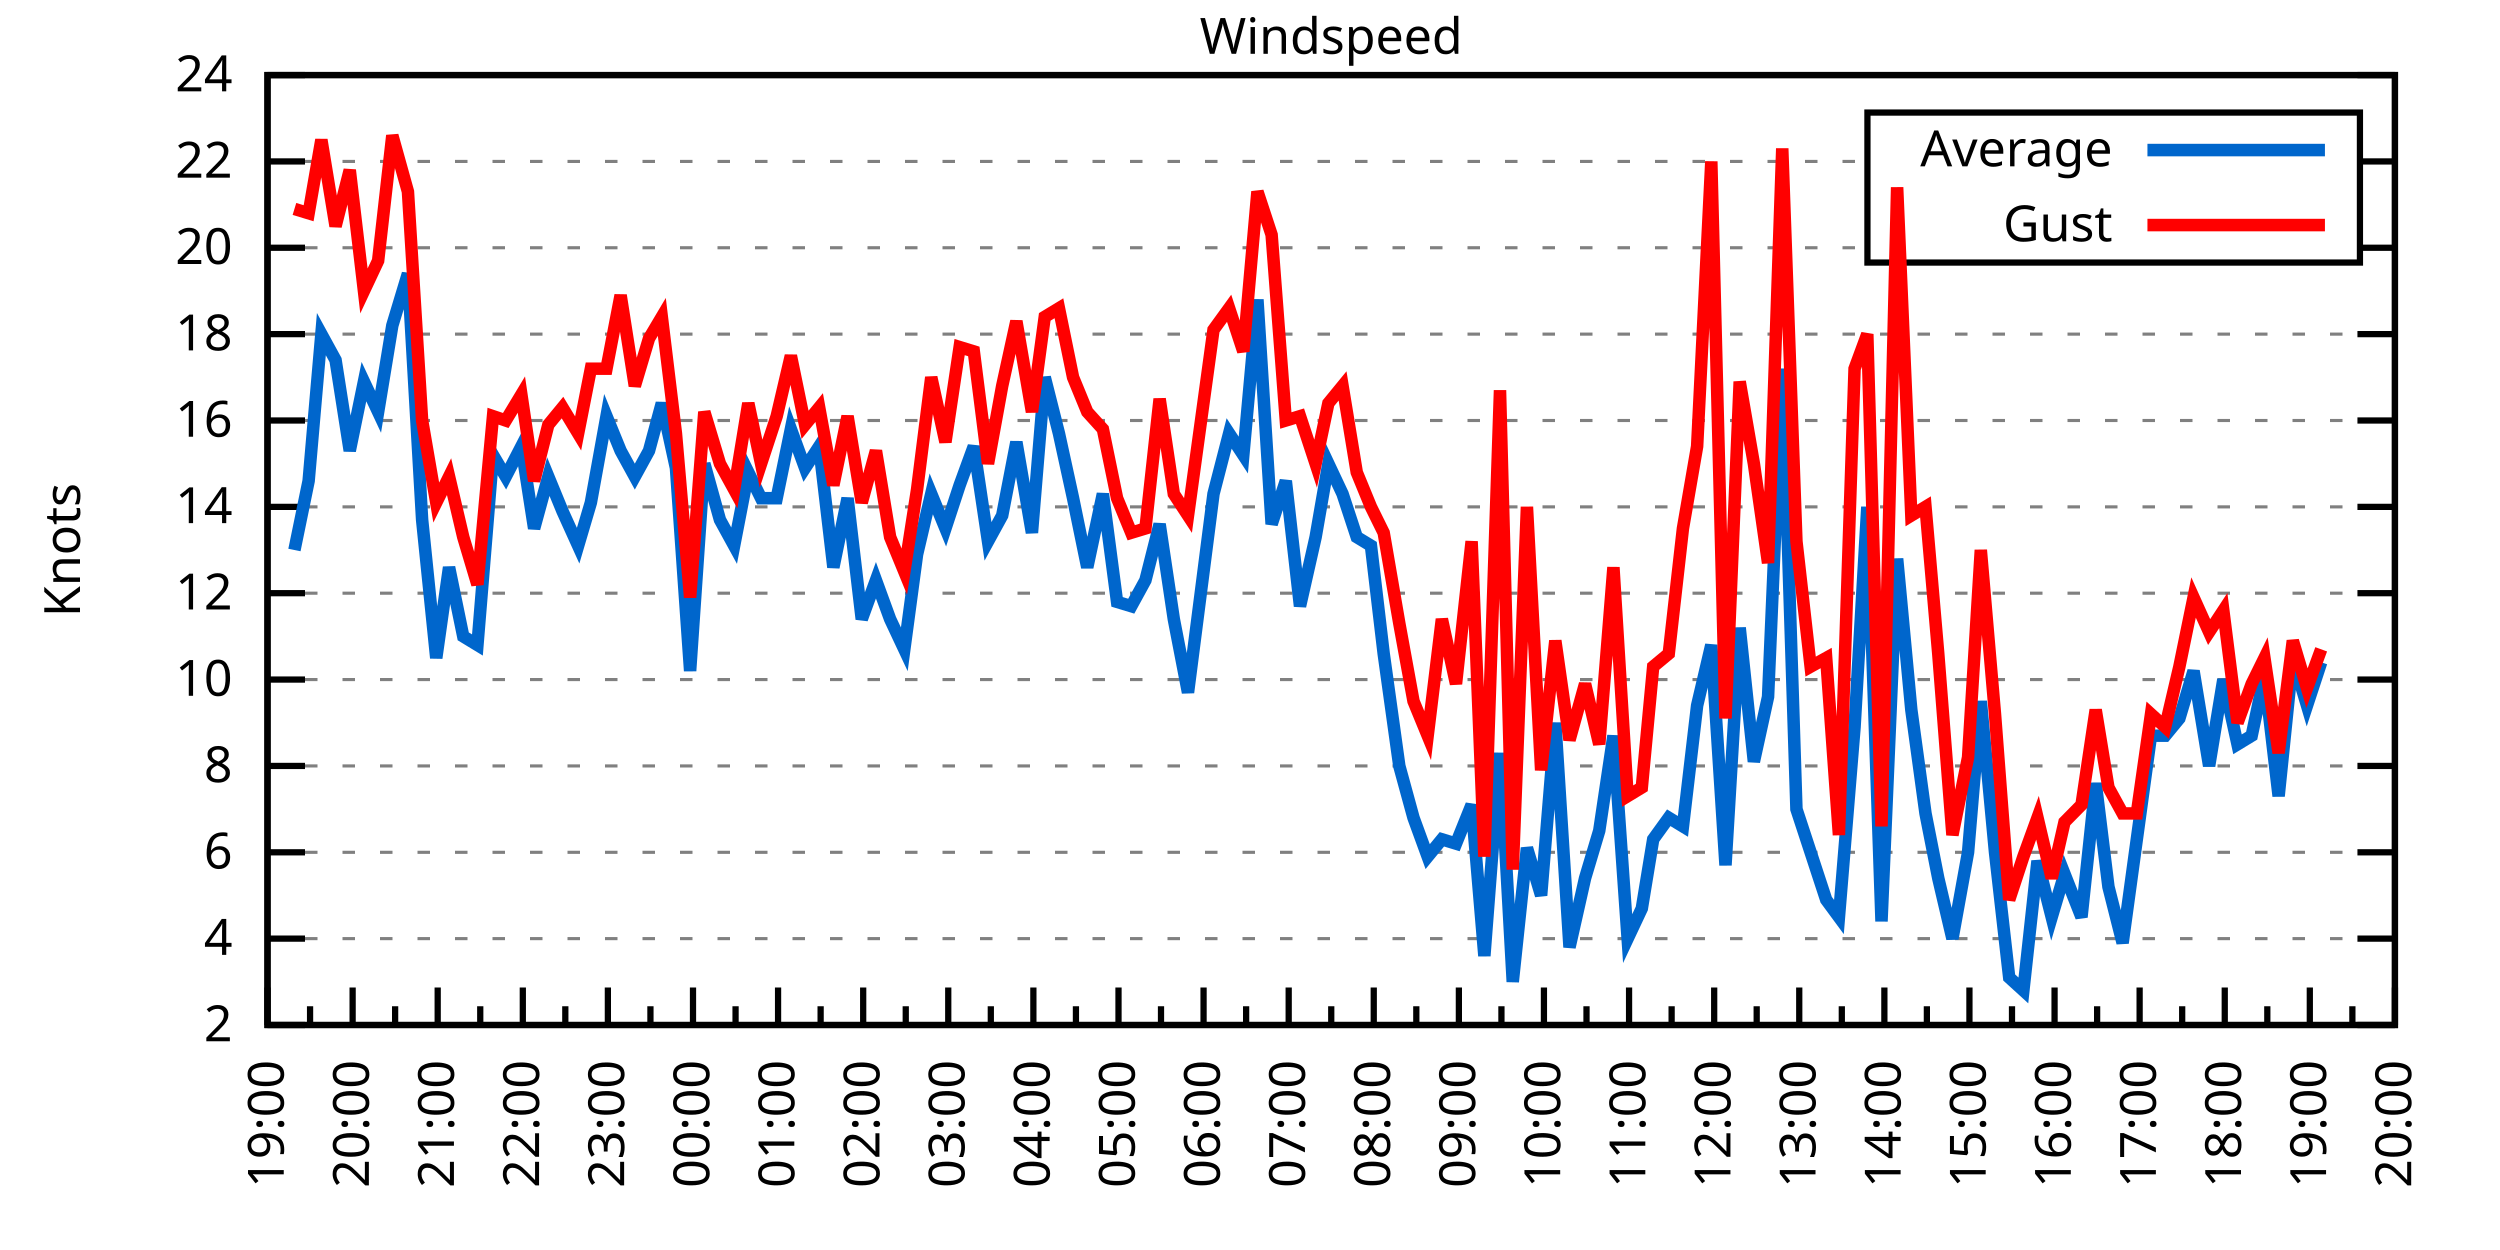
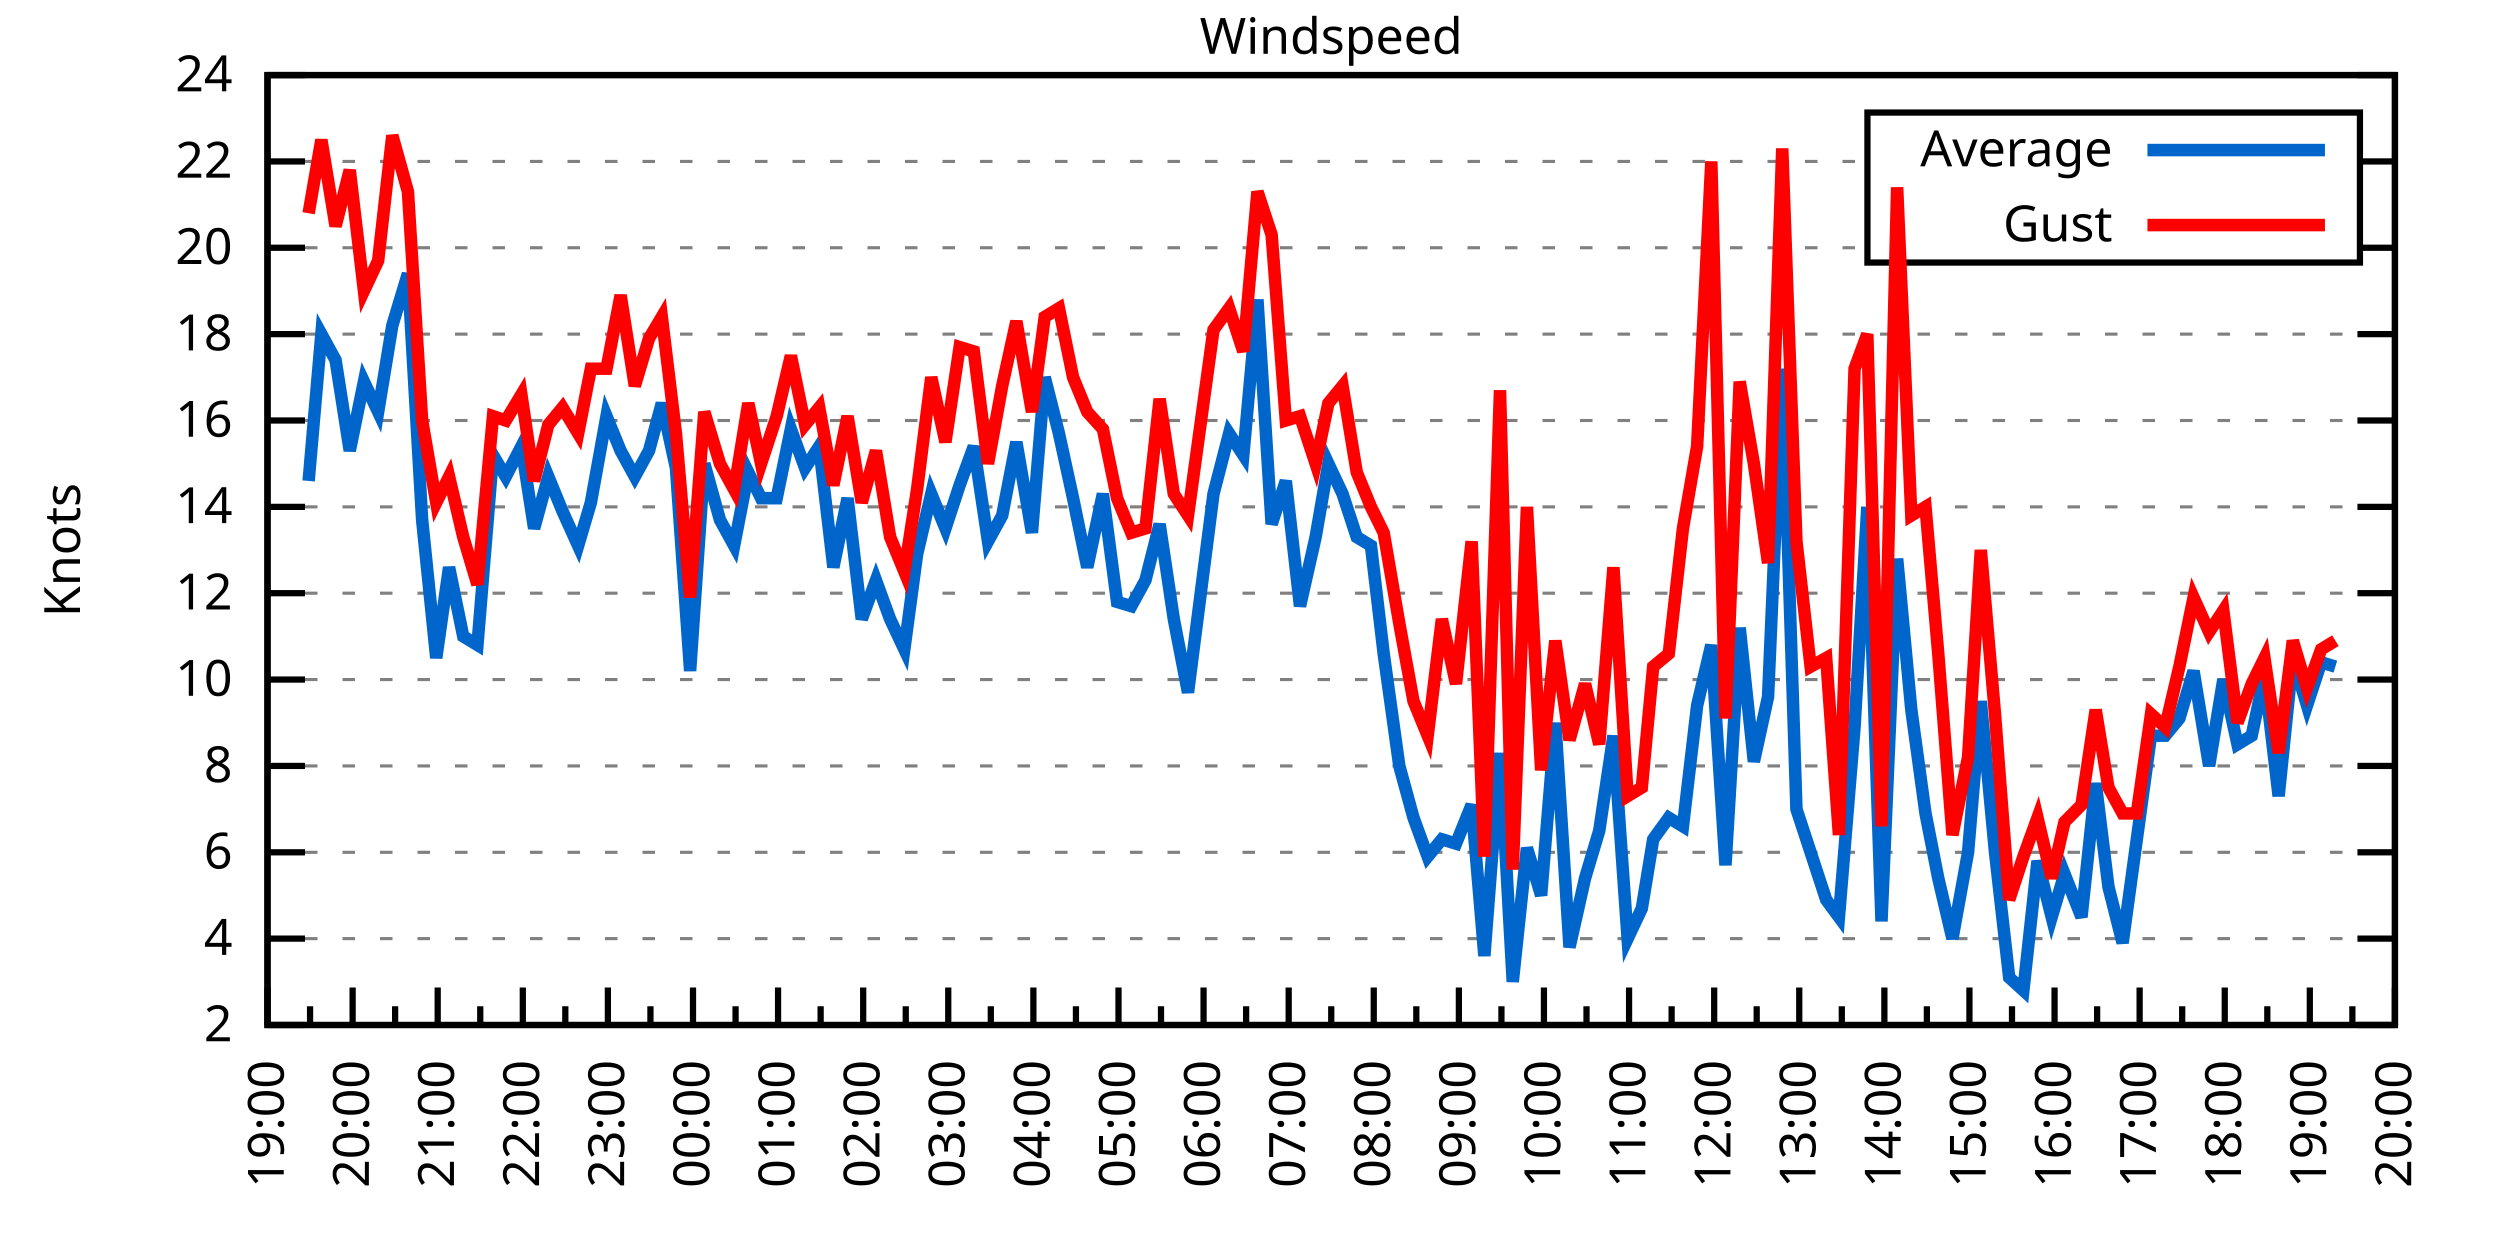
<svg xmlns="http://www.w3.org/2000/svg" xmlns:xlink="http://www.w3.org/1999/xlink" width="400" height="200" viewBox="0 0 400 200">
  <g id="gnuplot_canvas">
    <rect x="0" y="0" width="400" height="200" fill="none" />
    <defs>
      <circle id="gpDot" r="0.5" stroke-width="0.5" stroke="currentColor" />
      <path id="gpPt0" stroke-width="0.333" stroke="currentColor" d="M-1,0 h2 M0,-1 v2" />
      <path id="gpPt1" stroke-width="0.333" stroke="currentColor" d="M-1,-1 L1,1 M1,-1 L-1,1" />
      <path id="gpPt2" stroke-width="0.333" stroke="currentColor" d="M-1,0 L1,0 M0,-1 L0,1 M-1,-1 L1,1 M-1,1 L1,-1" />
      <rect id="gpPt3" stroke-width="0.333" stroke="currentColor" x="-1" y="-1" width="2" height="2" />
      <rect id="gpPt4" stroke-width="0.333" stroke="currentColor" fill="currentColor" x="-1" y="-1" width="2" height="2" />
      <circle id="gpPt5" stroke-width="0.333" stroke="currentColor" cx="0" cy="0" r="1" />
      <use xlink:href="#gpPt5" id="gpPt6" fill="currentColor" stroke="none" />
      <path id="gpPt7" stroke-width="0.333" stroke="currentColor" d="M0,-1.33 L-1.33,0.67 L1.33,0.67 z" />
      <use xlink:href="#gpPt7" id="gpPt8" fill="currentColor" stroke="none" />
      <use xlink:href="#gpPt7" id="gpPt9" stroke="currentColor" transform="rotate(180)" />
      <use xlink:href="#gpPt9" id="gpPt10" fill="currentColor" stroke="none" />
      <use xlink:href="#gpPt3" id="gpPt11" stroke="currentColor" transform="rotate(45)" />
      <use xlink:href="#gpPt11" id="gpPt12" fill="currentColor" stroke="none" />
      <path id="gpPt13" stroke-width="0.333" stroke="currentColor" d="M0,1.330 L1.265,0.411 L0.782,-1.067 L-0.782,-1.076 L-1.265,0.411 z" />
      <use xlink:href="#gpPt13" id="gpPt14" fill="currentColor" stroke="none" />
      <filter id="textbox" filterUnits="objectBoundingBox" x="0" y="0" height="1" width="1">
        <feFlood flood-color="white" flood-opacity="1" result="bgnd" />
        <feComposite in="SourceGraphic" in2="bgnd" operator="atop" />
      </filter>
      <filter id="greybox" filterUnits="objectBoundingBox" x="0" y="0" height="1" width="1">
        <feFlood flood-color="lightgrey" flood-opacity="1" result="grey" />
        <feComposite in="SourceGraphic" in2="grey" operator="atop" />
      </filter>
    </defs>
    <g fill="none" color="white" stroke="currentColor" stroke-width="1.00" stroke-linecap="butt" stroke-linejoin="miter">
</g>
    <g fill="none" color="black" stroke="currentColor" stroke-width="1.00" stroke-linecap="butt" stroke-linejoin="miter">
      <g stroke="none" shape-rendering="crispEdges">
        <polygon fill="rgb(255, 255, 255)" points="42.80,164.00 383.18,164.00 383.18,12.02 42.80,12.02 " />
      </g>
    </g>
    <g fill="none" color="black" stroke="currentColor" stroke-width="1.00" stroke-linecap="butt" stroke-linejoin="miter">
</g>
    <g fill="none" color="black" stroke="black" stroke-width="0.50" stroke-linecap="butt" stroke-linejoin="miter">
</g>
    <g fill="none" color="gray" stroke="currentColor" stroke-width="0.50" stroke-linecap="butt" stroke-linejoin="miter">
      <path stroke="gray" stroke-dasharray="2,4" class="gridline" d="M42.80,164.00 L383.19,164.00  " />
    </g>
    <g fill="none" color="gray" stroke="gray" stroke-width="1.00" stroke-linecap="butt" stroke-linejoin="miter">
</g>
    <g fill="none" color="black" stroke="currentColor" stroke-width="1.00" stroke-linecap="butt" stroke-linejoin="miter">
      <path stroke="black" d="M42.80,164.00 L48.80,164.00 M383.19,164.00 L377.19,164.00  " />
      <g transform="translate(37.20,166.60)" stroke="none" fill="black" font-family="Sans" font-size="8.00" text-anchor="end">
        <text>
          <tspan font-family="Sans"> 2</tspan>
        </text>
      </g>
    </g>
    <g fill="none" color="black" stroke="currentColor" stroke-width="1.00" stroke-linecap="butt" stroke-linejoin="miter">
</g>
    <g fill="none" color="black" stroke="black" stroke-width="0.50" stroke-linecap="butt" stroke-linejoin="miter">
</g>
    <g fill="none" color="gray" stroke="currentColor" stroke-width="0.50" stroke-linecap="butt" stroke-linejoin="miter">
      <path stroke="gray" stroke-dasharray="2,4" class="gridline" d="M42.80,150.18 L383.19,150.18  " />
    </g>
    <g fill="none" color="gray" stroke="gray" stroke-width="1.00" stroke-linecap="butt" stroke-linejoin="miter">
</g>
    <g fill="none" color="black" stroke="currentColor" stroke-width="1.00" stroke-linecap="butt" stroke-linejoin="miter">
      <path stroke="black" d="M42.80,150.18 L48.80,150.18 M383.19,150.18 L377.19,150.18  " />
      <g transform="translate(37.20,152.78)" stroke="none" fill="black" font-family="Sans" font-size="8.00" text-anchor="end">
        <text>
          <tspan font-family="Sans"> 4</tspan>
        </text>
      </g>
    </g>
    <g fill="none" color="black" stroke="currentColor" stroke-width="1.00" stroke-linecap="butt" stroke-linejoin="miter">
</g>
    <g fill="none" color="black" stroke="black" stroke-width="0.50" stroke-linecap="butt" stroke-linejoin="miter">
</g>
    <g fill="none" color="gray" stroke="currentColor" stroke-width="0.50" stroke-linecap="butt" stroke-linejoin="miter">
      <path stroke="gray" stroke-dasharray="2,4" class="gridline" d="M42.80,136.37 L383.19,136.37  " />
    </g>
    <g fill="none" color="gray" stroke="gray" stroke-width="1.00" stroke-linecap="butt" stroke-linejoin="miter">
</g>
    <g fill="none" color="black" stroke="currentColor" stroke-width="1.00" stroke-linecap="butt" stroke-linejoin="miter">
      <path stroke="black" d="M42.80,136.37 L48.80,136.37 M383.19,136.37 L377.19,136.37  " />
      <g transform="translate(37.20,138.97)" stroke="none" fill="black" font-family="Sans" font-size="8.00" text-anchor="end">
        <text>
          <tspan font-family="Sans"> 6</tspan>
        </text>
      </g>
    </g>
    <g fill="none" color="black" stroke="currentColor" stroke-width="1.00" stroke-linecap="butt" stroke-linejoin="miter">
</g>
    <g fill="none" color="black" stroke="black" stroke-width="0.50" stroke-linecap="butt" stroke-linejoin="miter">
</g>
    <g fill="none" color="gray" stroke="currentColor" stroke-width="0.50" stroke-linecap="butt" stroke-linejoin="miter">
      <path stroke="gray" stroke-dasharray="2,4" class="gridline" d="M42.80,122.55 L383.19,122.55  " />
    </g>
    <g fill="none" color="gray" stroke="gray" stroke-width="1.00" stroke-linecap="butt" stroke-linejoin="miter">
</g>
    <g fill="none" color="black" stroke="currentColor" stroke-width="1.00" stroke-linecap="butt" stroke-linejoin="miter">
      <path stroke="black" d="M42.80,122.55 L48.80,122.55 M383.19,122.55 L377.19,122.55  " />
      <g transform="translate(37.20,125.15)" stroke="none" fill="black" font-family="Sans" font-size="8.00" text-anchor="end">
        <text>
          <tspan font-family="Sans"> 8</tspan>
        </text>
      </g>
    </g>
    <g fill="none" color="black" stroke="currentColor" stroke-width="1.00" stroke-linecap="butt" stroke-linejoin="miter">
</g>
    <g fill="none" color="black" stroke="black" stroke-width="0.50" stroke-linecap="butt" stroke-linejoin="miter">
</g>
    <g fill="none" color="gray" stroke="currentColor" stroke-width="0.50" stroke-linecap="butt" stroke-linejoin="miter">
      <path stroke="gray" stroke-dasharray="2,4" class="gridline" d="M42.80,108.73 L383.19,108.73  " />
    </g>
    <g fill="none" color="gray" stroke="gray" stroke-width="1.00" stroke-linecap="butt" stroke-linejoin="miter">
</g>
    <g fill="none" color="black" stroke="currentColor" stroke-width="1.00" stroke-linecap="butt" stroke-linejoin="miter">
      <path stroke="black" d="M42.80,108.73 L48.80,108.73 M383.19,108.73 L377.19,108.73  " />
      <g transform="translate(37.20,111.33)" stroke="none" fill="black" font-family="Sans" font-size="8.00" text-anchor="end">
        <text>
          <tspan font-family="Sans"> 10</tspan>
        </text>
      </g>
    </g>
    <g fill="none" color="black" stroke="currentColor" stroke-width="1.00" stroke-linecap="butt" stroke-linejoin="miter">
</g>
    <g fill="none" color="black" stroke="black" stroke-width="0.50" stroke-linecap="butt" stroke-linejoin="miter">
</g>
    <g fill="none" color="gray" stroke="currentColor" stroke-width="0.50" stroke-linecap="butt" stroke-linejoin="miter">
      <path stroke="gray" stroke-dasharray="2,4" class="gridline" d="M42.80,94.91 L383.19,94.91  " />
    </g>
    <g fill="none" color="gray" stroke="gray" stroke-width="1.00" stroke-linecap="butt" stroke-linejoin="miter">
</g>
    <g fill="none" color="black" stroke="currentColor" stroke-width="1.00" stroke-linecap="butt" stroke-linejoin="miter">
      <path stroke="black" d="M42.80,94.91 L48.80,94.91 M383.19,94.91 L377.19,94.91  " />
      <g transform="translate(37.20,97.51)" stroke="none" fill="black" font-family="Sans" font-size="8.00" text-anchor="end">
        <text>
          <tspan font-family="Sans"> 12</tspan>
        </text>
      </g>
    </g>
    <g fill="none" color="black" stroke="currentColor" stroke-width="1.00" stroke-linecap="butt" stroke-linejoin="miter">
</g>
    <g fill="none" color="black" stroke="black" stroke-width="0.50" stroke-linecap="butt" stroke-linejoin="miter">
</g>
    <g fill="none" color="gray" stroke="currentColor" stroke-width="0.50" stroke-linecap="butt" stroke-linejoin="miter">
      <path stroke="gray" stroke-dasharray="2,4" class="gridline" d="M42.80,81.10 L383.19,81.10  " />
    </g>
    <g fill="none" color="gray" stroke="gray" stroke-width="1.00" stroke-linecap="butt" stroke-linejoin="miter">
</g>
    <g fill="none" color="black" stroke="currentColor" stroke-width="1.00" stroke-linecap="butt" stroke-linejoin="miter">
      <path stroke="black" d="M42.80,81.10 L48.80,81.10 M383.19,81.10 L377.19,81.10  " />
      <g transform="translate(37.20,83.70)" stroke="none" fill="black" font-family="Sans" font-size="8.00" text-anchor="end">
        <text>
          <tspan font-family="Sans"> 14</tspan>
        </text>
      </g>
    </g>
    <g fill="none" color="black" stroke="currentColor" stroke-width="1.00" stroke-linecap="butt" stroke-linejoin="miter">
</g>
    <g fill="none" color="black" stroke="black" stroke-width="0.50" stroke-linecap="butt" stroke-linejoin="miter">
</g>
    <g fill="none" color="gray" stroke="currentColor" stroke-width="0.50" stroke-linecap="butt" stroke-linejoin="miter">
      <path stroke="gray" stroke-dasharray="2,4" class="gridline" d="M42.80,67.28 L383.19,67.28  " />
    </g>
    <g fill="none" color="gray" stroke="gray" stroke-width="1.00" stroke-linecap="butt" stroke-linejoin="miter">
</g>
    <g fill="none" color="black" stroke="currentColor" stroke-width="1.00" stroke-linecap="butt" stroke-linejoin="miter">
      <path stroke="black" d="M42.80,67.28 L48.80,67.28 M383.19,67.28 L377.19,67.28  " />
      <g transform="translate(37.20,69.88)" stroke="none" fill="black" font-family="Sans" font-size="8.00" text-anchor="end">
        <text>
          <tspan font-family="Sans"> 16</tspan>
        </text>
      </g>
    </g>
    <g fill="none" color="black" stroke="currentColor" stroke-width="1.00" stroke-linecap="butt" stroke-linejoin="miter">
</g>
    <g fill="none" color="black" stroke="black" stroke-width="0.50" stroke-linecap="butt" stroke-linejoin="miter">
</g>
    <g fill="none" color="gray" stroke="currentColor" stroke-width="0.50" stroke-linecap="butt" stroke-linejoin="miter">
      <path stroke="gray" stroke-dasharray="2,4" class="gridline" d="M42.80,53.46 L383.19,53.46  " />
    </g>
    <g fill="none" color="gray" stroke="gray" stroke-width="1.00" stroke-linecap="butt" stroke-linejoin="miter">
</g>
    <g fill="none" color="black" stroke="currentColor" stroke-width="1.00" stroke-linecap="butt" stroke-linejoin="miter">
      <path stroke="black" d="M42.80,53.46 L48.80,53.46 M383.19,53.46 L377.19,53.46  " />
      <g transform="translate(37.20,56.06)" stroke="none" fill="black" font-family="Sans" font-size="8.00" text-anchor="end">
        <text>
          <tspan font-family="Sans"> 18</tspan>
        </text>
      </g>
    </g>
    <g fill="none" color="black" stroke="currentColor" stroke-width="1.00" stroke-linecap="butt" stroke-linejoin="miter">
</g>
    <g fill="none" color="black" stroke="black" stroke-width="0.50" stroke-linecap="butt" stroke-linejoin="miter">
</g>
    <g fill="none" color="gray" stroke="currentColor" stroke-width="0.50" stroke-linecap="butt" stroke-linejoin="miter">
      <path stroke="gray" stroke-dasharray="2,4" class="gridline" d="M42.80,39.64 L298.79,39.64 M377.59,39.64 L383.19,39.64  " />
    </g>
    <g fill="none" color="gray" stroke="gray" stroke-width="1.00" stroke-linecap="butt" stroke-linejoin="miter">
</g>
    <g fill="none" color="black" stroke="currentColor" stroke-width="1.00" stroke-linecap="butt" stroke-linejoin="miter">
      <path stroke="black" d="M42.80,39.64 L48.80,39.64 M383.19,39.64 L377.19,39.64  " />
      <g transform="translate(37.20,42.24)" stroke="none" fill="black" font-family="Sans" font-size="8.00" text-anchor="end">
        <text>
          <tspan font-family="Sans"> 20</tspan>
        </text>
      </g>
    </g>
    <g fill="none" color="black" stroke="currentColor" stroke-width="1.00" stroke-linecap="butt" stroke-linejoin="miter">
</g>
    <g fill="none" color="black" stroke="black" stroke-width="0.50" stroke-linecap="butt" stroke-linejoin="miter">
</g>
    <g fill="none" color="gray" stroke="currentColor" stroke-width="0.50" stroke-linecap="butt" stroke-linejoin="miter">
      <path stroke="gray" stroke-dasharray="2,4" class="gridline" d="M42.80,25.83 L298.79,25.83 M377.59,25.83 L383.19,25.83  " />
    </g>
    <g fill="none" color="gray" stroke="gray" stroke-width="1.00" stroke-linecap="butt" stroke-linejoin="miter">
</g>
    <g fill="none" color="black" stroke="currentColor" stroke-width="1.00" stroke-linecap="butt" stroke-linejoin="miter">
      <path stroke="black" d="M42.80,25.83 L48.80,25.83 M383.19,25.83 L377.19,25.83  " />
      <g transform="translate(37.20,28.43)" stroke="none" fill="black" font-family="Sans" font-size="8.00" text-anchor="end">
        <text>
          <tspan font-family="Sans"> 22</tspan>
        </text>
      </g>
    </g>
    <g fill="none" color="black" stroke="currentColor" stroke-width="1.00" stroke-linecap="butt" stroke-linejoin="miter">
</g>
    <g fill="none" color="black" stroke="black" stroke-width="0.50" stroke-linecap="butt" stroke-linejoin="miter">
</g>
    <g fill="none" color="gray" stroke="currentColor" stroke-width="0.50" stroke-linecap="butt" stroke-linejoin="miter">
      <path stroke="gray" stroke-dasharray="2,4" class="gridline" d="M42.80,12.01 L383.19,12.01  " />
    </g>
    <g fill="none" color="gray" stroke="gray" stroke-width="1.00" stroke-linecap="butt" stroke-linejoin="miter">
</g>
    <g fill="none" color="black" stroke="currentColor" stroke-width="1.00" stroke-linecap="butt" stroke-linejoin="miter">
      <path stroke="black" d="M42.80,12.01 L48.80,12.01 M383.19,12.01 L377.19,12.01  " />
      <g transform="translate(37.20,14.61)" stroke="none" fill="black" font-family="Sans" font-size="8.00" text-anchor="end">
        <text>
          <tspan font-family="Sans"> 24</tspan>
        </text>
      </g>
    </g>
    <g fill="none" color="black" stroke="currentColor" stroke-width="1.00" stroke-linecap="butt" stroke-linejoin="miter">
      <path stroke="black" d="M42.80,164.00 L42.80,158.00  " />
      <g transform="translate(45.40,169.60) rotate(270)" stroke="none" fill="black" font-family="Sans" font-size="8.00" text-anchor="end">
        <text>
          <tspan font-family="Sans">19:00</tspan>
        </text>
      </g>
    </g>
    <g fill="none" color="black" stroke="currentColor" stroke-width="1.00" stroke-linecap="butt" stroke-linejoin="miter">
      <path stroke="black" d="M49.61,164.00 L49.61,161.00 M56.42,164.00 L56.42,158.00  " />
      <g transform="translate(59.02,169.60) rotate(270)" stroke="none" fill="black" font-family="Sans" font-size="8.00" text-anchor="end">
        <text>
          <tspan font-family="Sans">20:00</tspan>
        </text>
      </g>
    </g>
    <g fill="none" color="black" stroke="currentColor" stroke-width="1.00" stroke-linecap="butt" stroke-linejoin="miter">
      <path stroke="black" d="M63.22,164.00 L63.22,161.00 M70.03,164.00 L70.03,158.00  " />
      <g transform="translate(72.63,169.60) rotate(270)" stroke="none" fill="black" font-family="Sans" font-size="8.00" text-anchor="end">
        <text>
          <tspan font-family="Sans">21:00</tspan>
        </text>
      </g>
    </g>
    <g fill="none" color="black" stroke="currentColor" stroke-width="1.00" stroke-linecap="butt" stroke-linejoin="miter">
      <path stroke="black" d="M76.84,164.00 L76.84,161.00 M83.65,164.00 L83.65,158.00  " />
      <g transform="translate(86.25,169.60) rotate(270)" stroke="none" fill="black" font-family="Sans" font-size="8.00" text-anchor="end">
        <text>
          <tspan font-family="Sans">22:00</tspan>
        </text>
      </g>
    </g>
    <g fill="none" color="black" stroke="currentColor" stroke-width="1.00" stroke-linecap="butt" stroke-linejoin="miter">
      <path stroke="black" d="M90.45,164.00 L90.45,161.00 M97.26,164.00 L97.26,158.00  " />
      <g transform="translate(99.86,169.60) rotate(270)" stroke="none" fill="black" font-family="Sans" font-size="8.00" text-anchor="end">
        <text>
          <tspan font-family="Sans">23:00</tspan>
        </text>
      </g>
    </g>
    <g fill="none" color="black" stroke="currentColor" stroke-width="1.00" stroke-linecap="butt" stroke-linejoin="miter">
      <path stroke="black" d="M104.07,164.00 L104.07,161.00 M110.88,164.00 L110.88,158.00  " />
      <g transform="translate(113.48,169.60) rotate(270)" stroke="none" fill="black" font-family="Sans" font-size="8.00" text-anchor="end">
        <text>
          <tspan font-family="Sans">00:00</tspan>
        </text>
      </g>
    </g>
    <g fill="none" color="black" stroke="currentColor" stroke-width="1.00" stroke-linecap="butt" stroke-linejoin="miter">
      <path stroke="black" d="M117.69,164.00 L117.69,161.00 M124.49,164.00 L124.49,158.00  " />
      <g transform="translate(127.09,169.60) rotate(270)" stroke="none" fill="black" font-family="Sans" font-size="8.00" text-anchor="end">
        <text>
          <tspan font-family="Sans">01:00</tspan>
        </text>
      </g>
    </g>
    <g fill="none" color="black" stroke="currentColor" stroke-width="1.00" stroke-linecap="butt" stroke-linejoin="miter">
      <path stroke="black" d="M131.30,164.00 L131.30,161.00 M138.11,164.00 L138.11,158.00  " />
      <g transform="translate(140.71,169.60) rotate(270)" stroke="none" fill="black" font-family="Sans" font-size="8.00" text-anchor="end">
        <text>
          <tspan font-family="Sans">02:00</tspan>
        </text>
      </g>
    </g>
    <g fill="none" color="black" stroke="currentColor" stroke-width="1.00" stroke-linecap="butt" stroke-linejoin="miter">
      <path stroke="black" d="M144.92,164.00 L144.92,161.00 M151.72,164.00 L151.72,158.00  " />
      <g transform="translate(154.32,169.60) rotate(270)" stroke="none" fill="black" font-family="Sans" font-size="8.00" text-anchor="end">
        <text>
          <tspan font-family="Sans">03:00</tspan>
        </text>
      </g>
    </g>
    <g fill="none" color="black" stroke="currentColor" stroke-width="1.00" stroke-linecap="butt" stroke-linejoin="miter">
      <path stroke="black" d="M158.53,164.00 L158.53,161.00 M165.34,164.00 L165.34,158.00  " />
      <g transform="translate(167.94,169.60) rotate(270)" stroke="none" fill="black" font-family="Sans" font-size="8.00" text-anchor="end">
        <text>
          <tspan font-family="Sans">04:00</tspan>
        </text>
      </g>
    </g>
    <g fill="none" color="black" stroke="currentColor" stroke-width="1.00" stroke-linecap="butt" stroke-linejoin="miter">
      <path stroke="black" d="M172.15,164.00 L172.15,161.00 M178.96,164.00 L178.96,158.00  " />
      <g transform="translate(181.56,169.60) rotate(270)" stroke="none" fill="black" font-family="Sans" font-size="8.00" text-anchor="end">
        <text>
          <tspan font-family="Sans">05:00</tspan>
        </text>
      </g>
    </g>
    <g fill="none" color="black" stroke="currentColor" stroke-width="1.00" stroke-linecap="butt" stroke-linejoin="miter">
      <path stroke="black" d="M185.76,164.00 L185.76,161.00 M192.57,164.00 L192.57,158.00  " />
      <g transform="translate(195.17,169.60) rotate(270)" stroke="none" fill="black" font-family="Sans" font-size="8.00" text-anchor="end">
        <text>
          <tspan font-family="Sans">06:00</tspan>
        </text>
      </g>
    </g>
    <g fill="none" color="black" stroke="currentColor" stroke-width="1.00" stroke-linecap="butt" stroke-linejoin="miter">
      <path stroke="black" d="M199.38,164.00 L199.38,161.00 M206.19,164.00 L206.19,158.00  " />
      <g transform="translate(208.79,169.60) rotate(270)" stroke="none" fill="black" font-family="Sans" font-size="8.00" text-anchor="end">
        <text>
          <tspan font-family="Sans">07:00</tspan>
        </text>
      </g>
    </g>
    <g fill="none" color="black" stroke="currentColor" stroke-width="1.00" stroke-linecap="butt" stroke-linejoin="miter">
      <path stroke="black" d="M213.00,164.00 L213.00,161.00 M219.80,164.00 L219.80,158.00  " />
      <g transform="translate(222.40,169.60) rotate(270)" stroke="none" fill="black" font-family="Sans" font-size="8.00" text-anchor="end">
        <text>
          <tspan font-family="Sans">08:00</tspan>
        </text>
      </g>
    </g>
    <g fill="none" color="black" stroke="currentColor" stroke-width="1.00" stroke-linecap="butt" stroke-linejoin="miter">
      <path stroke="black" d="M226.61,164.00 L226.61,161.00 M233.42,164.00 L233.42,158.00  " />
      <g transform="translate(236.02,169.60) rotate(270)" stroke="none" fill="black" font-family="Sans" font-size="8.00" text-anchor="end">
        <text>
          <tspan font-family="Sans">09:00</tspan>
        </text>
      </g>
    </g>
    <g fill="none" color="black" stroke="currentColor" stroke-width="1.00" stroke-linecap="butt" stroke-linejoin="miter">
      <path stroke="black" d="M240.23,164.00 L240.23,161.00 M247.03,164.00 L247.03,158.00  " />
      <g transform="translate(249.63,169.60) rotate(270)" stroke="none" fill="black" font-family="Sans" font-size="8.00" text-anchor="end">
        <text>
          <tspan font-family="Sans">10:00</tspan>
        </text>
      </g>
    </g>
    <g fill="none" color="black" stroke="currentColor" stroke-width="1.00" stroke-linecap="butt" stroke-linejoin="miter">
      <path stroke="black" d="M253.84,164.00 L253.84,161.00 M260.65,164.00 L260.65,158.00  " />
      <g transform="translate(263.25,169.60) rotate(270)" stroke="none" fill="black" font-family="Sans" font-size="8.00" text-anchor="end">
        <text>
          <tspan font-family="Sans">11:00</tspan>
        </text>
      </g>
    </g>
    <g fill="none" color="black" stroke="currentColor" stroke-width="1.00" stroke-linecap="butt" stroke-linejoin="miter">
      <path stroke="black" d="M267.46,164.00 L267.46,161.00 M274.27,164.00 L274.27,158.00  " />
      <g transform="translate(276.87,169.60) rotate(270)" stroke="none" fill="black" font-family="Sans" font-size="8.00" text-anchor="end">
        <text>
          <tspan font-family="Sans">12:00</tspan>
        </text>
      </g>
    </g>
    <g fill="none" color="black" stroke="currentColor" stroke-width="1.00" stroke-linecap="butt" stroke-linejoin="miter">
      <path stroke="black" d="M281.07,164.00 L281.07,161.00 M287.88,164.00 L287.88,158.00  " />
      <g transform="translate(290.48,169.60) rotate(270)" stroke="none" fill="black" font-family="Sans" font-size="8.00" text-anchor="end">
        <text>
          <tspan font-family="Sans">13:00</tspan>
        </text>
      </g>
    </g>
    <g fill="none" color="black" stroke="currentColor" stroke-width="1.00" stroke-linecap="butt" stroke-linejoin="miter">
      <path stroke="black" d="M294.69,164.00 L294.69,161.00 M301.50,164.00 L301.50,158.00  " />
      <g transform="translate(304.10,169.60) rotate(270)" stroke="none" fill="black" font-family="Sans" font-size="8.00" text-anchor="end">
        <text>
          <tspan font-family="Sans">14:00</tspan>
        </text>
      </g>
    </g>
    <g fill="none" color="black" stroke="currentColor" stroke-width="1.00" stroke-linecap="butt" stroke-linejoin="miter">
      <path stroke="black" d="M308.30,164.00 L308.30,161.00 M315.11,164.00 L315.11,158.00  " />
      <g transform="translate(317.71,169.60) rotate(270)" stroke="none" fill="black" font-family="Sans" font-size="8.00" text-anchor="end">
        <text>
          <tspan font-family="Sans">15:00</tspan>
        </text>
      </g>
    </g>
    <g fill="none" color="black" stroke="currentColor" stroke-width="1.00" stroke-linecap="butt" stroke-linejoin="miter">
      <path stroke="black" d="M321.92,164.00 L321.92,161.00 M328.73,164.00 L328.73,158.00  " />
      <g transform="translate(331.33,169.60) rotate(270)" stroke="none" fill="black" font-family="Sans" font-size="8.00" text-anchor="end">
        <text>
          <tspan font-family="Sans">16:00</tspan>
        </text>
      </g>
    </g>
    <g fill="none" color="black" stroke="currentColor" stroke-width="1.00" stroke-linecap="butt" stroke-linejoin="miter">
      <path stroke="black" d="M335.54,164.00 L335.54,161.00 M342.34,164.00 L342.34,158.00  " />
      <g transform="translate(344.94,169.60) rotate(270)" stroke="none" fill="black" font-family="Sans" font-size="8.00" text-anchor="end">
        <text>
          <tspan font-family="Sans">17:00</tspan>
        </text>
      </g>
    </g>
    <g fill="none" color="black" stroke="currentColor" stroke-width="1.00" stroke-linecap="butt" stroke-linejoin="miter">
      <path stroke="black" d="M349.15,164.00 L349.15,161.00 M355.96,164.00 L355.96,158.00  " />
      <g transform="translate(358.56,169.60) rotate(270)" stroke="none" fill="black" font-family="Sans" font-size="8.00" text-anchor="end">
        <text>
          <tspan font-family="Sans">18:00</tspan>
        </text>
      </g>
    </g>
    <g fill="none" color="black" stroke="currentColor" stroke-width="1.00" stroke-linecap="butt" stroke-linejoin="miter">
      <path stroke="black" d="M362.77,164.00 L362.77,161.00 M369.57,164.00 L369.57,158.00  " />
      <g transform="translate(372.17,169.60) rotate(270)" stroke="none" fill="black" font-family="Sans" font-size="8.00" text-anchor="end">
        <text>
          <tspan font-family="Sans">19:00</tspan>
        </text>
      </g>
    </g>
    <g fill="none" color="black" stroke="currentColor" stroke-width="1.00" stroke-linecap="butt" stroke-linejoin="miter">
      <path stroke="black" d="M376.38,164.00 L376.38,161.00 M383.19,164.00 L383.19,158.00  " />
      <g transform="translate(385.79,169.60) rotate(270)" stroke="none" fill="black" font-family="Sans" font-size="8.00" text-anchor="end">
        <text>
          <tspan font-family="Sans">20:00</tspan>
        </text>
      </g>
    </g>
    <g fill="none" color="black" stroke="currentColor" stroke-width="1.00" stroke-linecap="butt" stroke-linejoin="miter">
</g>
    <g fill="none" color="black" stroke="currentColor" stroke-width="1.00" stroke-linecap="butt" stroke-linejoin="miter">
      <path stroke="black" d="M42.80,12.01 L42.80,164.00 L383.19,164.00 L383.19,12.01 L42.80,12.01 Z  " />
    </g>
    <g fill="none" color="black" stroke="currentColor" stroke-width="1.00" stroke-linecap="butt" stroke-linejoin="miter">
      <g transform="translate(12.80,88.01) rotate(270)" stroke="none" fill="black" font-family="Sans" font-size="8.00" text-anchor="middle">
        <text>
          <tspan font-family="Sans">Knots</tspan>
        </text>
      </g>
    </g>
    <g fill="none" color="black" stroke="currentColor" stroke-width="1.00" stroke-linecap="butt" stroke-linejoin="miter">
</g>
    <g fill="none" color="black" stroke="currentColor" stroke-width="1.00" stroke-linecap="butt" stroke-linejoin="miter">
      <path stroke="black" d="M298.79,42.01 L298.79,18.01 L377.59,18.01 L377.59,42.01 L298.79,42.01 Z  " />
    </g>
    <g id="Windspeed_plot_1">
      <g fill="none" color="white" stroke="black" stroke-width="2.00" stroke-linecap="butt" stroke-linejoin="miter">
</g>
      <g fill="none" color="black" stroke="currentColor" stroke-width="2.00" stroke-linecap="butt" stroke-linejoin="miter">
        <g transform="translate(337.99,26.61)" stroke="none" fill="black" font-family="Sans" font-size="8.00" text-anchor="end">
          <text>
            <tspan font-family="Sans">Average</tspan>
          </text>
        </g>
      </g>
      <g fill="none" color="black" stroke="currentColor" stroke-width="2.00" stroke-linecap="butt" stroke-linejoin="miter">
-         <path stroke="rgb(  0, 102, 204)" d="M343.59,24.01 L371.99,24.01 M47.11,88.00 L49.38,76.95 L51.42,53.46 L53.69,57.61 L55.96,72.12 L58.23,61.06   L60.50,65.90 L62.77,52.08 L65.27,43.79 L67.54,83.17 L69.80,105.28 L71.85,90.77 L74.12,101.82 L76.39,103.20   L78.88,72.81 L80.92,76.26 L83.42,71.42 L85.46,84.55 L87.73,76.26 L90.00,81.79 L92.50,87.31 L94.54,80.41   L97.04,66.59 L99.30,72.12 L101.57,76.26 L103.84,72.12 L105.89,64.52 L108.15,74.88 L110.42,107.35 L112.69,74.19   L115.19,83.17 L117.46,87.31 L119.73,75.57 L121.77,79.71 L124.27,79.71 L126.54,68.66 L128.81,74.88 L131.07,71.42   L133.34,90.77 L135.61,79.71 L137.88,99.06 L140.15,92.84 L142.42,99.06 L144.69,103.89 L146.73,88.70 L149.00,79.02   L151.27,84.55 L153.54,77.64 L155.81,71.42 L158.08,86.62 L160.35,82.48 L162.62,70.73 L165.11,85.24 L167.16,60.37   L169.43,69.35 L171.69,79.71 L173.96,90.77 L176.46,79.02 L178.73,96.30 L181.00,96.99 L183.27,92.84 L185.54,83.86   L187.81,99.06 L190.08,110.80 L194.16,79.02 L196.66,69.35 L198.93,72.81 L201.19,47.93 L203.46,83.86 L205.73,76.95   L208.00,96.99 L210.50,85.93 L212.54,74.19 L214.81,79.02 L217.08,85.93 L219.35,87.31 L221.39,104.59 L223.89,122.55   L226.16,130.84 L228.43,137.06 L230.70,134.29 L232.96,134.98 L235.46,128.77 L237.50,152.95 L240.00,120.48 L242.04,157.09   L244.31,135.67 L246.58,143.27 L248.85,115.64 L251.12,151.56 L253.61,140.51 L255.88,132.91 L258.15,117.71 L260.42,150.18   L262.69,145.35 L264.51,134.29 L267.00,130.84 L269.27,132.22 L271.54,112.88 L273.81,103.20 L276.08,138.44 L278.35,100.44   L280.62,121.86 L282.89,111.49 L285.16,58.99 L287.43,129.46 L289.70,136.37 L292.19,143.96 L294.23,146.73 L296.73,116.33   L298.77,81.10 L301.04,147.42 L303.54,89.39 L305.81,113.57 L308.08,130.15 L310.12,140.51 L312.39,150.18 L314.89,136.37   L316.93,112.19 L319.20,136.37 L321.47,156.40 L323.74,158.47 L326.00,137.75 L328.27,146.73 L330.32,139.82 L333.04,146.73   L335.31,125.31 L337.35,141.89 L339.62,150.87 L341.89,134.29 L344.16,117.71 L346.43,117.71 L348.70,114.95 L350.97,107.35   L353.46,122.55 L355.73,108.73 L358.00,119.09 L360.27,117.71 L362.31,108.04 L364.58,127.38 L366.85,105.28 L369.12,112.88   L371.39,105.97  " />
+         <path stroke="rgb(  0, 102, 204)" d="M343.59,24.01 L371.99,24.01 M49.38,76.95 L51.42,53.46 L53.69,57.61 L55.96,72.12 L58.23,61.06 L60.50,65.90   L62.77,52.08 L65.27,43.79 L67.54,83.17 L69.80,105.28 L71.85,90.77 L74.12,101.82 L76.39,103.20 L78.88,72.81   L80.92,76.26 L83.42,71.42 L85.46,84.55 L87.73,76.26 L90.00,81.79 L92.50,87.31 L94.54,80.41 L97.04,66.59   L99.30,72.12 L101.57,76.26 L103.84,72.12 L105.89,64.52 L108.15,74.88 L110.42,107.35 L112.69,74.19 L115.19,83.17   L117.46,87.31 L119.73,75.57 L121.77,79.71 L124.27,79.71 L126.54,68.66 L128.81,74.88 L131.07,71.42 L133.34,90.77   L135.61,79.71 L137.88,99.06 L140.15,92.84 L142.42,99.06 L144.69,103.89 L146.73,88.70 L149.00,79.02 L151.27,84.55   L153.54,77.64 L155.81,71.42 L158.08,86.62 L160.35,82.48 L162.62,70.73 L165.11,85.24 L167.16,60.37 L169.43,69.35   L171.69,79.71 L173.96,90.77 L176.46,79.02 L178.73,96.30 L181.00,96.99 L183.27,92.84 L185.54,83.86 L187.81,99.06   L190.08,110.80 L194.16,79.02 L196.66,69.35 L198.93,72.81 L201.19,47.93 L203.46,83.86 L205.73,76.95 L208.00,96.99   L210.50,85.93 L212.54,74.19 L214.81,79.02 L217.08,85.93 L219.35,87.31 L221.39,104.59 L223.89,122.55 L226.16,130.84   L228.43,137.06 L230.70,134.29 L232.96,134.98 L235.46,128.77 L237.50,152.95 L240.00,120.48 L242.04,157.09 L244.31,135.67   L246.58,143.27 L248.85,115.64 L251.12,151.56 L253.61,140.51 L255.88,132.91 L258.15,117.71 L260.42,150.18 L262.69,145.35   L264.51,134.29 L267.00,130.84 L269.27,132.22 L271.54,112.88 L273.81,103.20 L276.08,138.44 L278.35,100.44 L280.62,121.86   L282.89,111.49 L285.16,58.99 L287.43,129.46 L289.70,136.37 L292.19,143.96 L294.23,146.73 L296.73,116.33 L298.77,81.10   L301.04,147.42 L303.54,89.39 L305.81,113.57 L308.08,130.15 L310.12,140.51 L312.39,150.18 L314.89,136.37 L316.93,112.19   L319.20,136.37 L321.47,156.40 L323.74,158.47 L326.00,137.75 L328.27,146.73 L330.32,139.82 L333.04,146.73 L335.31,125.31   L337.35,141.89 L339.62,150.87 L341.89,134.29 L344.16,117.71 L346.43,117.71 L348.70,114.95 L350.97,107.35 L353.46,122.55   L355.73,108.73 L358.00,119.09 L360.27,117.71 L362.31,108.04 L364.58,127.38 L366.85,105.28 L369.12,112.88 L371.39,105.97   L373.66,106.66  " />
      </g>
    </g>
    <g id="Windspeed_plot_2">
      <g fill="none" color="black" stroke="currentColor" stroke-width="2.00" stroke-linecap="butt" stroke-linejoin="miter">
        <g transform="translate(337.99,38.61)" stroke="none" fill="black" font-family="Sans" font-size="8.00" text-anchor="end">
          <text>
            <tspan font-family="Sans">Gust</tspan>
          </text>
        </g>
      </g>
      <g fill="none" color="black" stroke="currentColor" stroke-width="2.00" stroke-linecap="butt" stroke-linejoin="miter">
-         <path stroke="rgb(255,   0,   0)" d="M343.59,36.01 L371.99,36.01 M47.11,33.43 L49.38,34.12 L51.42,22.37 L53.69,36.19 L55.96,27.21 L58.23,46.55   L60.50,41.72 L62.77,21.68 L65.27,30.66 L67.54,67.28 L69.80,80.41 L71.85,76.26 L74.12,85.93 L76.39,93.53   L78.88,66.59 L80.92,67.28 L83.42,63.13 L85.46,76.95 L87.73,67.97 L90.00,65.21 L92.50,69.35 L94.54,58.99   L97.04,58.99 L99.30,47.24 L101.57,61.75 L103.84,54.15 L105.89,50.70 L108.15,69.35 L110.42,95.60 L112.69,65.90   L115.19,74.19 L117.46,78.33 L119.73,64.52 L121.77,74.19 L124.27,66.59 L126.54,56.92 L128.81,67.97 L131.07,65.21   L133.34,77.64 L135.61,66.59 L137.88,80.41 L140.15,72.12 L142.42,85.93 L144.69,91.46 L146.73,78.33 L149.00,60.37   L151.27,70.73 L153.54,55.53 L155.81,56.23 L158.08,74.19 L160.35,61.75 L162.62,51.39 L165.11,65.90 L167.16,50.70   L169.43,49.32 L171.69,60.37 L173.96,65.90 L176.46,68.66 L178.73,79.71 L181.00,85.24 L183.27,84.55 L185.54,63.82   L187.81,79.02 L190.08,82.48 L194.16,52.77 L196.66,49.32 L198.93,56.23 L201.19,30.66 L203.46,37.57 L205.73,67.28   L208.00,66.59 L210.50,74.19 L212.54,64.52 L214.81,61.75 L217.08,75.57 L219.35,81.10 L221.39,85.24 L223.89,99.75   L226.16,112.19 L228.43,117.71 L230.70,99.06 L232.96,109.42 L235.46,86.62 L237.50,137.06 L240.00,62.44 L242.04,139.13   L244.31,81.10 L246.58,123.24 L248.85,102.51 L251.12,118.40 L253.61,109.42 L255.88,119.09 L258.15,90.77 L260.42,127.38   L262.69,126.00 L264.51,106.66 L267.00,104.59 L269.27,84.55 L271.54,71.42 L273.81,25.83 L276.08,114.95 L278.35,61.06   L280.62,74.19 L282.89,90.08 L285.16,23.75 L287.43,86.62 L289.70,106.66 L292.19,105.28 L294.23,133.60 L296.73,58.99   L298.77,53.46 L301.04,132.22 L303.54,29.97 L305.81,82.48 L308.08,81.10 L310.12,104.59 L312.39,133.60 L314.89,121.17   L316.93,88.00 L319.20,114.26 L321.47,143.96 L323.74,137.06 L326.00,130.84 L328.27,140.51 L330.32,131.53 L333.04,128.77   L335.31,113.57 L337.35,126.00 L339.62,130.15 L341.89,130.15 L344.16,114.26 L346.43,116.33 L348.70,106.66 L350.97,95.60   L353.46,101.13 L355.73,97.68 L358.00,115.64 L360.27,109.42 L362.31,105.28 L364.58,120.48 L366.85,102.51 L369.12,110.11   L371.39,103.89  " />
+         <path stroke="rgb(255,   0,   0)" d="M343.59,36.01 L371.99,36.01 M49.38,34.12 L51.42,22.37 L53.69,36.19 L55.96,27.21 L58.23,46.55 L60.50,41.72   L62.77,21.68 L65.27,30.66 L67.54,67.28 L69.80,80.41 L71.85,76.26 L74.12,85.93 L76.39,93.53 L78.88,66.59   L80.92,67.28 L83.42,63.13 L85.46,76.95 L87.73,67.97 L90.00,65.21 L92.50,69.35 L94.54,58.99 L97.04,58.99   L99.30,47.24 L101.57,61.75 L103.84,54.15 L105.89,50.70 L108.15,69.35 L110.42,95.60 L112.69,65.90 L115.19,74.19   L117.46,78.33 L119.73,64.52 L121.77,74.19 L124.27,66.59 L126.54,56.92 L128.81,67.97 L131.07,65.21 L133.34,77.64   L135.61,66.59 L137.88,80.41 L140.15,72.12 L142.42,85.93 L144.69,91.46 L146.73,78.33 L149.00,60.37 L151.27,70.73   L153.54,55.53 L155.81,56.23 L158.08,74.19 L160.35,61.75 L162.62,51.39 L165.11,65.90 L167.16,50.70 L169.43,49.32   L171.69,60.37 L173.96,65.90 L176.46,68.66 L178.73,79.71 L181.00,85.24 L183.27,84.55 L185.54,63.82 L187.81,79.02   L190.08,82.48 L194.16,52.77 L196.66,49.32 L198.93,56.23 L201.19,30.66 L203.46,37.57 L205.73,67.28 L208.00,66.59   L210.50,74.19 L212.54,64.52 L214.81,61.75 L217.08,75.57 L219.35,81.10 L221.39,85.24 L223.89,99.75 L226.16,112.19   L228.43,117.71 L230.70,99.06 L232.96,109.42 L235.46,86.62 L237.50,137.06 L240.00,62.44 L242.04,139.13 L244.31,81.10   L246.58,123.24 L248.85,102.51 L251.12,118.40 L253.61,109.42 L255.88,119.09 L258.15,90.77 L260.42,127.38 L262.69,126.00   L264.51,106.66 L267.00,104.59 L269.27,84.55 L271.54,71.42 L273.81,25.83 L276.08,114.95 L278.35,61.06 L280.62,74.19   L282.89,90.08 L285.16,23.75 L287.43,86.62 L289.70,106.66 L292.19,105.28 L294.23,133.60 L296.73,58.99 L298.77,53.46   L301.04,132.22 L303.54,29.97 L305.81,82.48 L308.08,81.10 L310.12,104.59 L312.39,133.60 L314.89,121.17 L316.93,88.00   L319.20,114.26 L321.47,143.96 L323.74,137.06 L326.00,130.84 L328.27,140.51 L330.32,131.53 L333.04,128.77 L335.31,113.57   L337.35,126.00 L339.62,130.15 L341.89,130.15 L344.16,114.26 L346.43,116.33 L348.70,106.66 L350.97,95.60 L353.46,101.13   L355.73,97.68 L358.00,115.64 L360.27,109.42 L362.31,105.28 L364.58,120.48 L366.85,102.51 L369.12,110.11 L371.39,103.89   L373.66,102.51  " />
      </g>
    </g>
    <g fill="none" color="black" stroke="currentColor" stroke-width="2.00" stroke-linecap="butt" stroke-linejoin="miter">
</g>
    <g fill="none" color="black" stroke="black" stroke-width="1.00" stroke-linecap="butt" stroke-linejoin="miter">
</g>
    <g fill="none" color="black" stroke="currentColor" stroke-width="1.00" stroke-linecap="butt" stroke-linejoin="miter">
      <path stroke="black" d="M42.80,12.01 L42.80,164.00 L383.19,164.00 L383.19,12.01 L42.80,12.01 Z  " />
    </g>
    <g fill="none" color="black" stroke="currentColor" stroke-width="1.00" stroke-linecap="butt" stroke-linejoin="miter">
      <g transform="translate(212.99,8.61)" stroke="none" fill="black" font-family="Sans" font-size="8.00" text-anchor="middle">
        <text>
          <tspan font-family="Sans">Windspeed</tspan>
        </text>
      </g>
    </g>
    <g fill="none" color="black" stroke="currentColor" stroke-width="1.00" stroke-linecap="butt" stroke-linejoin="miter">
</g>
  </g>
</svg>
